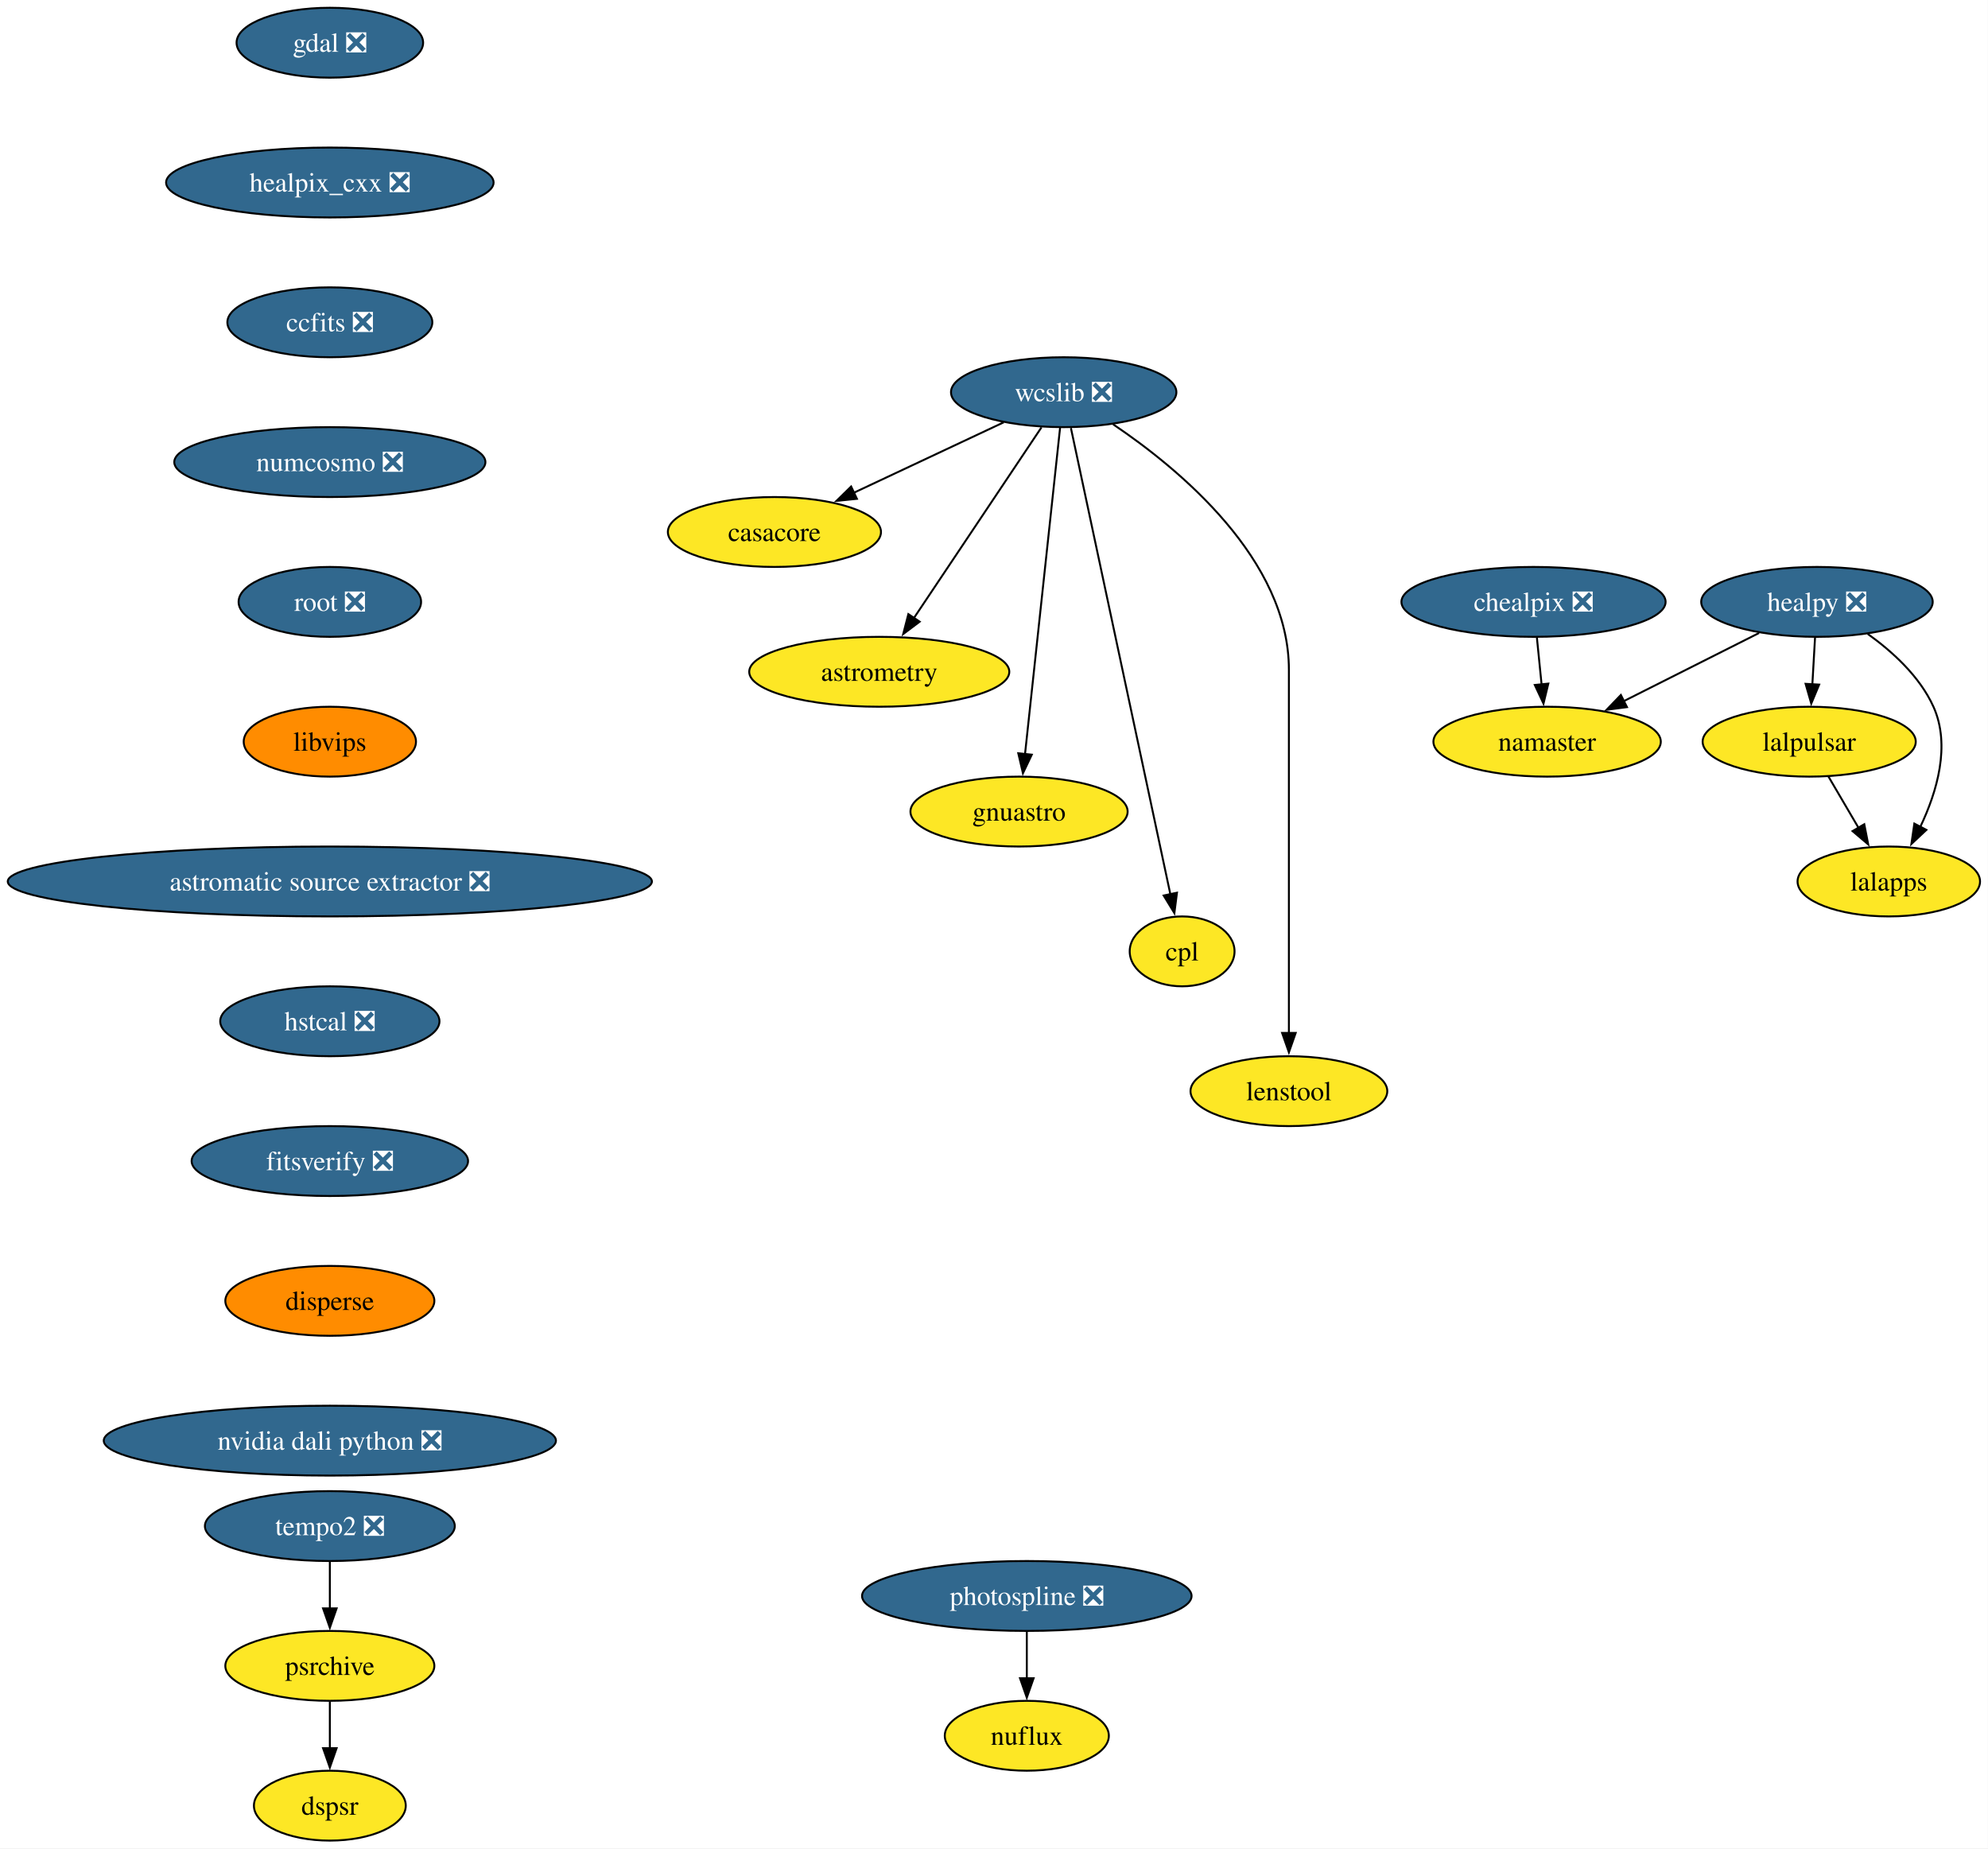
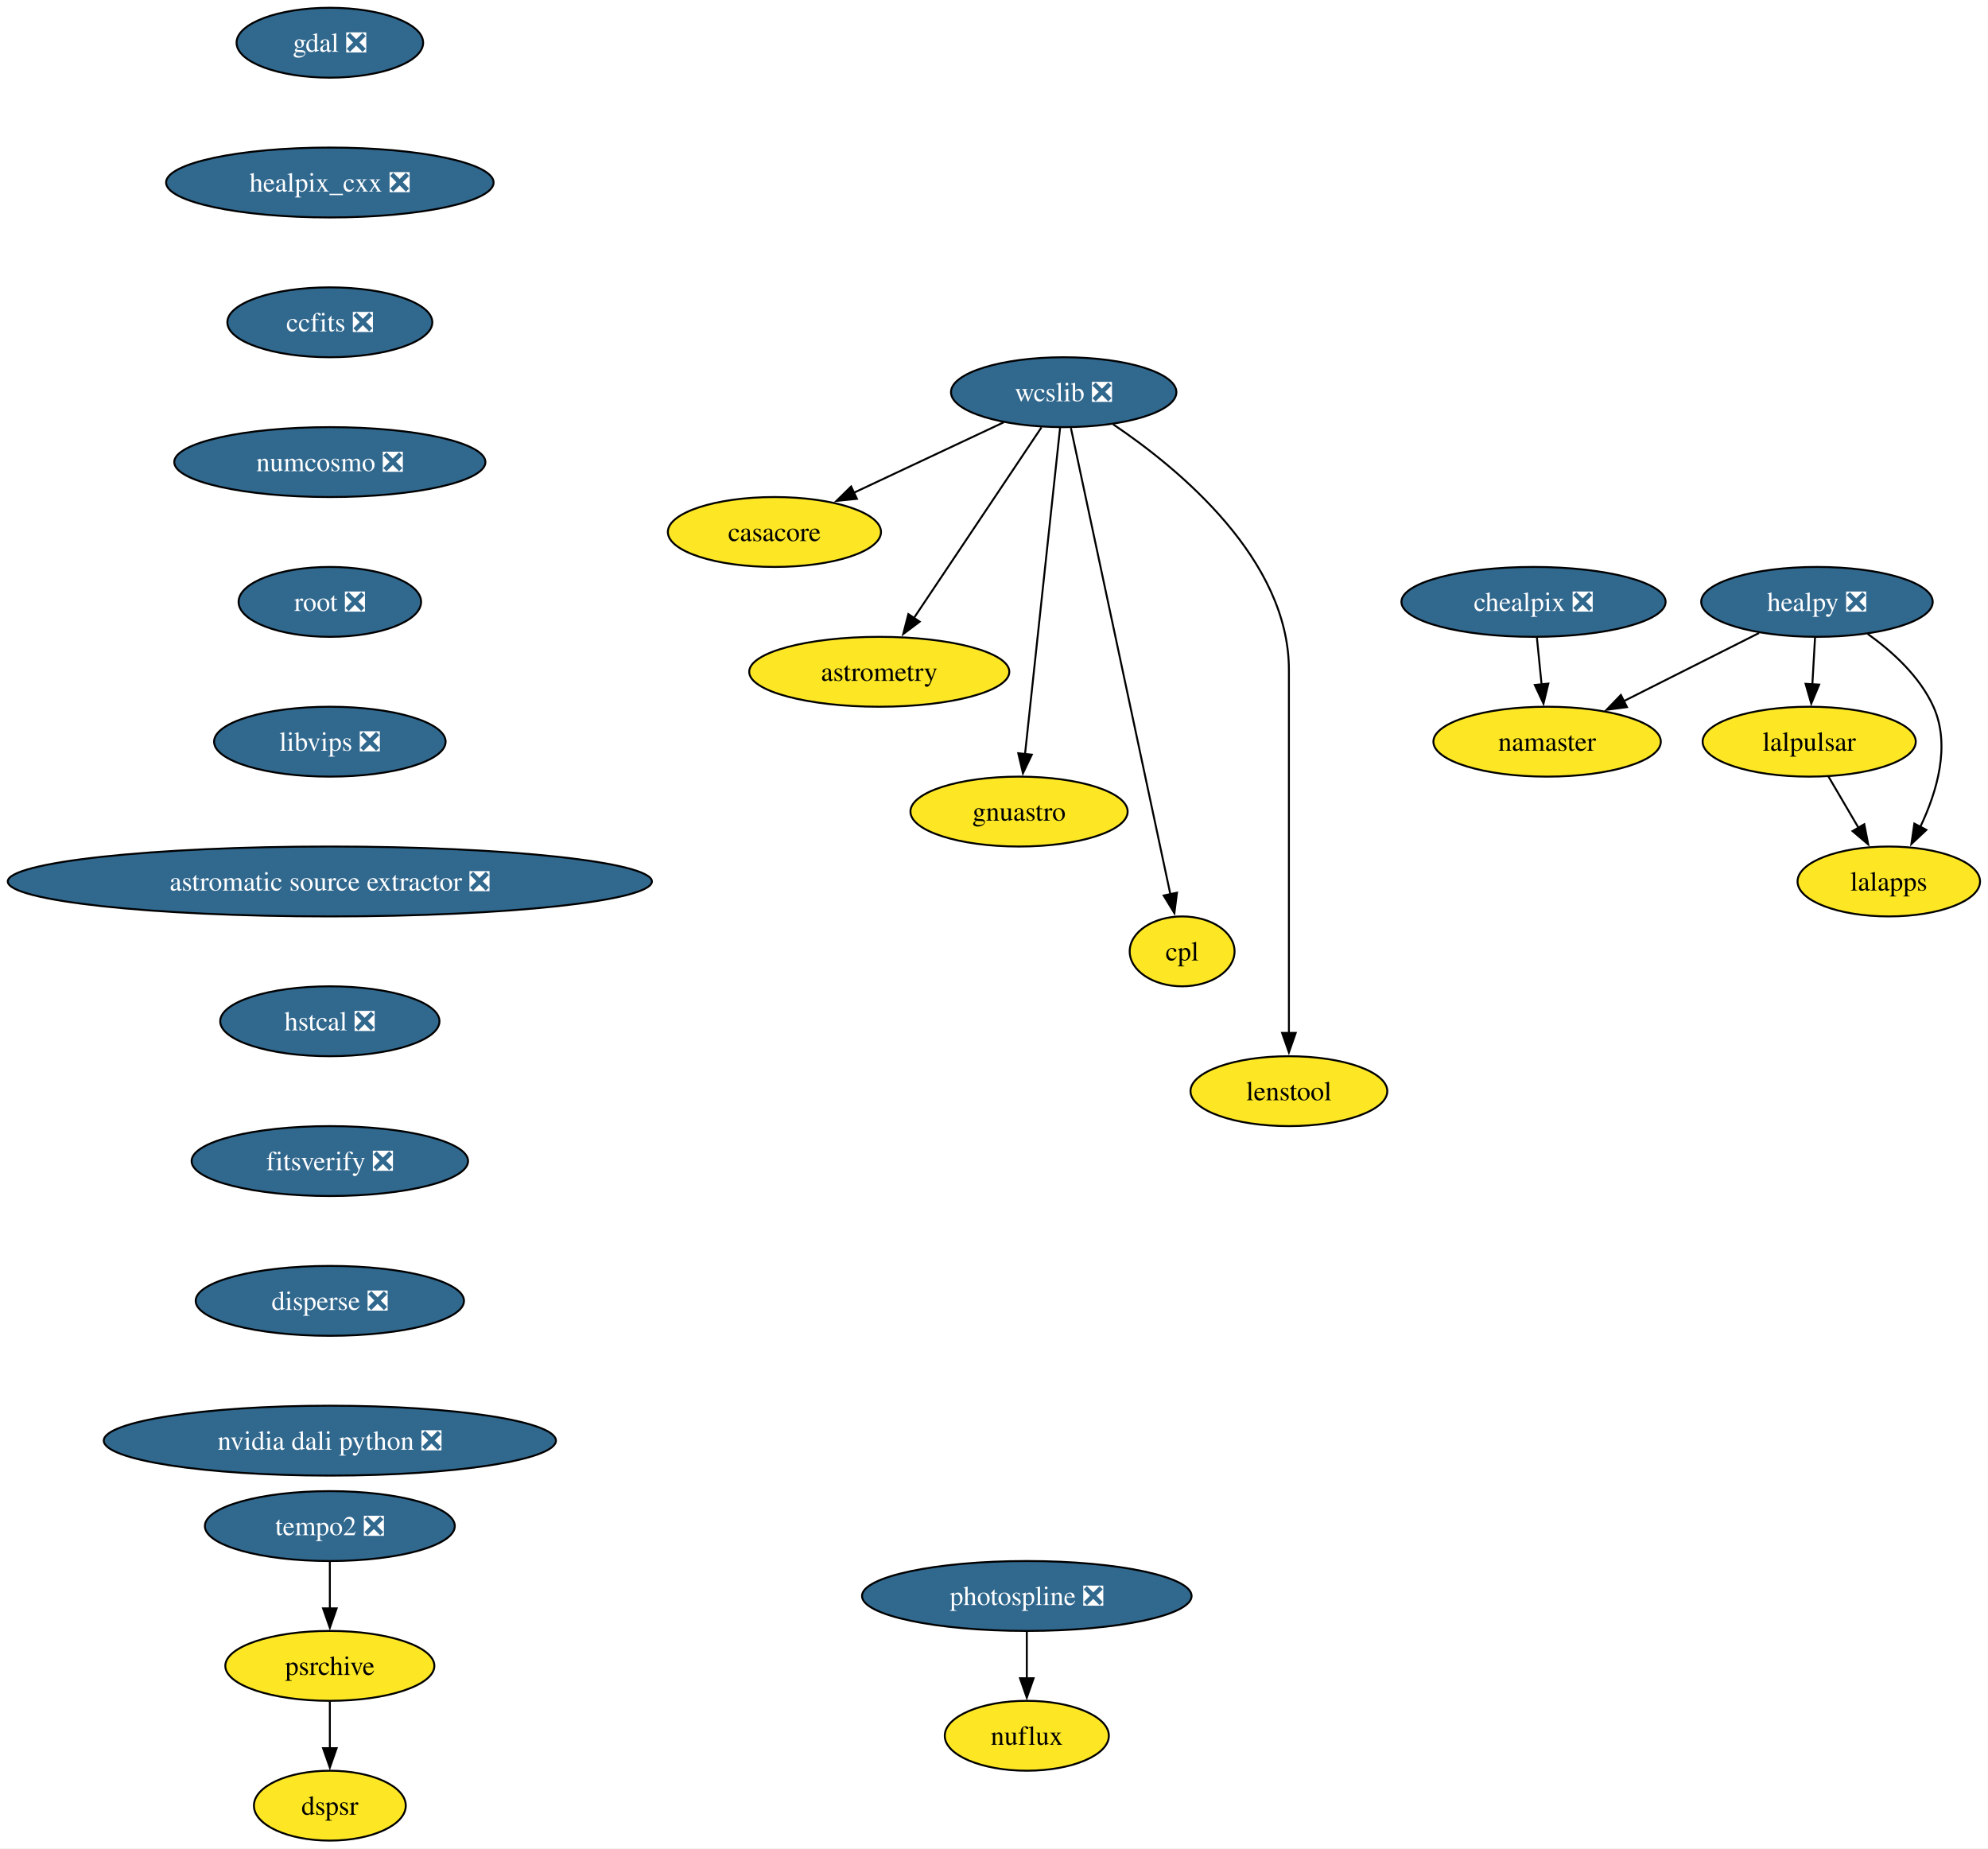
<svg xmlns="http://www.w3.org/2000/svg" xmlns:xlink="http://www.w3.org/1999/xlink" width="1024pt" height="952pt" viewBox="0.00 0.00 1024.00 952.00">
  <g id="graph0" class="graph" transform="scale(1 1) rotate(0) translate(4 948)">
    <polygon fill="white" stroke="none" points="-4,4 -4,-948 1019.9,-948 1019.9,4 -4,4" />
    <g id="node1" class="node">
      <g id="a_node1">
        <a xlink:href="https://github.com/conda-forge/casacore-feedstock" xlink:title="casacore">
          <ellipse fill="#fde725" stroke="black" cx="394.9" cy="-674" rx="54.89" ry="18" />
          <text xml:space="preserve" text-anchor="middle" x="394.9" y="-669.33" font-family="Times,serif" font-size="14.00">casacore</text>
        </a>
      </g>
    </g>
    <g id="node2" class="node">
      <g id="a_node2">
        <a xlink:href="https://github.com/conda-forge/gdal-feedstock/pull/1197" xlink:title="gdal ❎">
          <ellipse fill="#31688e" stroke="black" cx="165.9" cy="-926" rx="48.05" ry="18" />
          <text xml:space="preserve" text-anchor="middle" x="165.9" y="-921.33" font-family="Times,serif" font-size="14.00" fill="white">gdal ❎</text>
        </a>
      </g>
    </g>
    <g id="node3" class="node">
      <g id="a_node3">
        <a xlink:href="https://github.com/conda-forge/healpix_cxx-feedstock/pull/41" xlink:title="healpix_cxx ❎">
          <ellipse fill="#31688e" stroke="black" cx="165.9" cy="-854" rx="84.35" ry="18" />
          <text xml:space="preserve" text-anchor="middle" x="165.9" y="-849.33" font-family="Times,serif" font-size="14.00" fill="white">healpix_cxx ❎</text>
        </a>
      </g>
    </g>
    <g id="node4" class="node">
      <g id="a_node4">
        <a xlink:href="https://github.com/conda-forge/ccfits-feedstock/pull/21" xlink:title="ccfits ❎">
          <ellipse fill="#31688e" stroke="black" cx="165.9" cy="-782" rx="52.79" ry="18" />
          <text xml:space="preserve" text-anchor="middle" x="165.9" y="-777.33" font-family="Times,serif" font-size="14.00" fill="white">ccfits ❎</text>
        </a>
      </g>
    </g>
    <g id="node14" class="node">
      <g id="a_node14">
        <a xlink:href="https://github.com/conda-forge/numcosmo-feedstock/pull/112" xlink:title="numcosmo ❎">
          <ellipse fill="#31688e" stroke="black" cx="165.9" cy="-710" rx="80.14" ry="18" />
          <text xml:space="preserve" text-anchor="middle" x="165.9" y="-705.33" font-family="Times,serif" font-size="14.00" fill="white">numcosmo ❎</text>
        </a>
      </g>
    </g>
    <g id="node5" class="node">
      <g id="a_node5">
        <a xlink:href="https://github.com/conda-forge/healpy-feedstock/pull/86" xlink:title="healpy ❎">
          <ellipse fill="#31688e" stroke="black" cx="931.9" cy="-638" rx="59.63" ry="18" />
          <text xml:space="preserve" text-anchor="middle" x="931.9" y="-633.33" font-family="Times,serif" font-size="14.00" fill="white">healpy ❎</text>
        </a>
      </g>
    </g>
    <g id="node6" class="node">
      <g id="a_node6">
        <a xlink:href="https://github.com/conda-forge/lalpulsar-feedstock" xlink:title="lalpulsar">
          <ellipse fill="#fde725" stroke="black" cx="927.9" cy="-566" rx="54.89" ry="18" />
          <text xml:space="preserve" text-anchor="middle" x="927.9" y="-561.33" font-family="Times,serif" font-size="14.00">lalpulsar</text>
        </a>
      </g>
    </g>
    <g id="edge3" class="edge">
      <path fill="none" stroke="black" d="M930.91,-619.7C930.49,-612.41 930,-603.73 929.53,-595.54" />
      <polygon fill="black" stroke="black" points="933.03,-595.4 928.96,-585.62 926.04,-595.8 933.03,-595.4" />
    </g>
    <g id="node7" class="node">
      <g id="a_node7">
        <a xlink:href="https://github.com/conda-forge/namaster-feedstock" xlink:title="namaster">
          <ellipse fill="#fde725" stroke="black" cx="792.9" cy="-566" rx="58.57" ry="18" />
          <text xml:space="preserve" text-anchor="middle" x="792.9" y="-561.33" font-family="Times,serif" font-size="14.00">namaster</text>
        </a>
      </g>
    </g>
    <g id="edge4" class="edge">
      <path fill="none" stroke="black" d="M902.08,-621.98C881.7,-611.72 854.46,-598 832.3,-586.84" />
      <polygon fill="black" stroke="black" points="834.05,-583.8 823.54,-582.43 830.9,-590.06 834.05,-583.8" />
    </g>
    <g id="node8" class="node">
      <g id="a_node8">
        <a xlink:href="https://github.com/conda-forge/lalapps-feedstock" xlink:title="lalapps">
          <ellipse fill="#fde725" stroke="black" cx="968.9" cy="-494" rx="47" ry="18" />
          <text xml:space="preserve" text-anchor="middle" x="968.9" y="-489.32" font-family="Times,serif" font-size="14.00">lalapps</text>
        </a>
      </g>
    </g>
    <g id="edge5" class="edge">
      <path fill="none" stroke="black" d="M957.97,-621.57C970.75,-612.43 984.87,-599.58 991.9,-584 1000.85,-564.15 993.73,-540.17 985.12,-522.11" />
      <polygon fill="black" stroke="black" points="988.26,-520.57 980.54,-513.32 982.06,-523.81 988.26,-520.57" />
    </g>
    <g id="edge6" class="edge">
      <path fill="none" stroke="black" d="M937.82,-548.05C942.46,-540.14 948.08,-530.54 953.27,-521.69" />
      <polygon fill="black" stroke="black" points="956.27,-523.49 958.3,-513.1 950.23,-519.95 956.27,-523.49" />
    </g>
    <g id="node9" class="node">
      <g id="a_node9">
        <a xlink:href="https://github.com/conda-forge/wcslib-feedstock/pull/39" xlink:title="wcslib ❎">
          <ellipse fill="#31688e" stroke="black" cx="543.9" cy="-746" rx="58.05" ry="18" />
          <text xml:space="preserve" text-anchor="middle" x="543.9" y="-741.33" font-family="Times,serif" font-size="14.00" fill="white">wcslib ❎</text>
        </a>
      </g>
    </g>
    <g id="edge7" class="edge">
      <path fill="none" stroke="black" d="M513.03,-730.5C490.68,-720 460.24,-705.7 435.86,-694.24" />
      <polygon fill="black" stroke="black" points="437.39,-691.09 426.85,-690.01 434.41,-697.43 437.39,-691.09" />
    </g>
    <g id="node10" class="node">
      <g id="a_node10">
        <a xlink:href="https://github.com/conda-forge/astrometry-feedstock" xlink:title="astrometry">
          <ellipse fill="#fde725" stroke="black" cx="448.9" cy="-602" rx="66.99" ry="18" />
          <text xml:space="preserve" text-anchor="middle" x="448.9" y="-597.33" font-family="Times,serif" font-size="14.00">astrometry</text>
        </a>
      </g>
    </g>
    <g id="edge8" class="edge">
      <path fill="none" stroke="black" d="M532.44,-727.87C516.11,-703.46 485.98,-658.43 466.72,-629.64" />
      <polygon fill="black" stroke="black" points="469.71,-627.81 461.24,-621.45 463.89,-631.7 469.71,-627.81" />
    </g>
    <g id="node11" class="node">
      <g id="a_node11">
        <a xlink:href="https://github.com/conda-forge/gnuastro-feedstock" xlink:title="gnuastro">
          <ellipse fill="#fde725" stroke="black" cx="520.9" cy="-530" rx="55.94" ry="18" />
          <text xml:space="preserve" text-anchor="middle" x="520.9" y="-525.33" font-family="Times,serif" font-size="14.00">gnuastro</text>
        </a>
      </g>
    </g>
    <g id="edge9" class="edge">
      <path fill="none" stroke="black" d="M542.06,-727.85C538.11,-691.14 528.82,-604.66 523.97,-559.53" />
      <polygon fill="black" stroke="black" points="527.46,-559.31 522.91,-549.74 520.5,-560.05 527.46,-559.31" />
    </g>
    <g id="node12" class="node">
      <g id="a_node12">
        <a xlink:href="https://github.com/conda-forge/cpl-feedstock" xlink:title="cpl">
          <ellipse fill="#fde725" stroke="black" cx="604.9" cy="-458" rx="27" ry="18" />
          <text xml:space="preserve" text-anchor="middle" x="604.9" y="-453.32" font-family="Times,serif" font-size="14.00">cpl</text>
        </a>
      </g>
    </g>
    <g id="edge10" class="edge">
      <path fill="none" stroke="black" d="M547.62,-727.54C557.84,-679.66 586.35,-545.95 598.88,-487.24" />
      <polygon fill="black" stroke="black" points="602.25,-488.22 600.91,-477.71 595.4,-486.76 602.25,-488.22" />
    </g>
    <g id="node13" class="node">
      <g id="a_node13">
        <a xlink:href="https://github.com/conda-forge/lenstool-feedstock" xlink:title="lenstool">
          <ellipse fill="#fde725" stroke="black" cx="659.9" cy="-386" rx="50.68" ry="18" />
          <text xml:space="preserve" text-anchor="middle" x="659.9" y="-381.32" font-family="Times,serif" font-size="14.00">lenstool</text>
        </a>
      </g>
    </g>
    <g id="edge11" class="edge">
      <path fill="none" stroke="black" d="M569.36,-729.46C603.5,-706.44 659.9,-659.82 659.9,-603 659.9,-603 659.9,-603 659.9,-529 659.9,-489.74 659.9,-444.38 659.9,-415.69" />
      <polygon fill="black" stroke="black" points="663.4,-416 659.9,-406 656.4,-416 663.4,-416" />
    </g>
    <g id="node15" class="node">
      <g id="a_node15">
        <a xlink:href="https://github.com/conda-forge/root-feedstock/pull/348" xlink:title="root ❎">
          <ellipse fill="#31688e" stroke="black" cx="165.9" cy="-638" rx="47" ry="18" />
          <text xml:space="preserve" text-anchor="middle" x="165.9" y="-633.33" font-family="Times,serif" font-size="14.00" fill="white">root ❎</text>
        </a>
      </g>
    </g>
    <g id="node17" class="node">
      <g id="a_node17">
-         <a xlink:href="https://github.com/conda-forge/libvips-feedstock" xlink:title="libvips">
-           <ellipse fill="#ff8c00" stroke="black" cx="165.9" cy="-566" rx="44.37" ry="18" />
-           <text xml:space="preserve" text-anchor="middle" x="165.9" y="-561.33" font-family="Times,serif" font-size="14.00">libvips</text>
+         <a xlink:href="https://github.com/conda-forge/libvips-feedstock/pull/159" xlink:title="libvips ❎">
+           <ellipse fill="#31688e" stroke="black" cx="165.9" cy="-566" rx="59.63" ry="18" />
+           <text xml:space="preserve" text-anchor="middle" x="165.9" y="-561.33" font-family="Times,serif" font-size="14.00" fill="white">libvips ❎</text>
        </a>
      </g>
    </g>
    <g id="node16" class="node">
      <g id="a_node16">
        <a xlink:href="https://github.com/conda-forge/chealpix-feedstock/pull/19" xlink:title="chealpix ❎">
          <ellipse fill="#31688e" stroke="black" cx="785.9" cy="-638" rx="68.04" ry="18" />
          <text xml:space="preserve" text-anchor="middle" x="785.9" y="-633.33" font-family="Times,serif" font-size="14.00" fill="white">chealpix ❎</text>
        </a>
      </g>
    </g>
    <g id="edge14" class="edge">
      <path fill="none" stroke="black" d="M787.63,-619.7C788.36,-612.41 789.23,-603.73 790.05,-595.54" />
      <polygon fill="black" stroke="black" points="793.53,-595.91 791.04,-585.61 786.56,-595.21 793.53,-595.91" />
    </g>
    <g id="node20" class="node">
      <g id="a_node20">
        <a xlink:href="https://github.com/conda-forge/astromatic-source-extractor-feedstock/pull/22" xlink:title="astromatic source extractor ❎">
          <ellipse fill="#31688e" stroke="black" cx="165.9" cy="-494" rx="165.9" ry="18" />
          <text xml:space="preserve" text-anchor="middle" x="165.9" y="-489.32" font-family="Times,serif" font-size="14.00" fill="white">astromatic source extractor ❎</text>
        </a>
      </g>
    </g>
    <g id="node18" class="node">
      <g id="a_node18">
        <a xlink:href="https://github.com/conda-forge/photospline-feedstock/pull/52" xlink:title="photospline ❎">
          <ellipse fill="#31688e" stroke="black" cx="524.9" cy="-126" rx="84.88" ry="18" />
          <text xml:space="preserve" text-anchor="middle" x="524.9" y="-121.33" font-family="Times,serif" font-size="14.00" fill="white">photospline ❎</text>
        </a>
      </g>
    </g>
    <g id="node19" class="node">
      <g id="a_node19">
        <a xlink:href="https://github.com/conda-forge/nuflux-feedstock" xlink:title="nuflux">
          <ellipse fill="#fde725" stroke="black" cx="524.9" cy="-54" rx="42.26" ry="18" />
          <text xml:space="preserve" text-anchor="middle" x="524.9" y="-49.33" font-family="Times,serif" font-size="14.00">nuflux</text>
        </a>
      </g>
    </g>
    <g id="edge16" class="edge">
      <path fill="none" stroke="black" d="M524.9,-107.7C524.9,-100.41 524.9,-91.73 524.9,-83.54" />
      <polygon fill="black" stroke="black" points="528.4,-83.62 524.9,-73.62 521.4,-83.62 528.4,-83.62" />
    </g>
    <g id="node21" class="node">
      <g id="a_node21">
        <a xlink:href="https://github.com/conda-forge/hstcal-feedstock/pull/43" xlink:title="hstcal ❎">
          <ellipse fill="#31688e" stroke="black" cx="165.9" cy="-422" rx="56.47" ry="18" />
          <text xml:space="preserve" text-anchor="middle" x="165.9" y="-417.32" font-family="Times,serif" font-size="14.00" fill="white">hstcal ❎</text>
        </a>
      </g>
    </g>
    <g id="node25" class="node">
      <g id="a_node25">
        <a xlink:href="https://github.com/conda-forge/fitsverify-feedstock/pull/29" xlink:title="fitsverify ❎">
          <ellipse fill="#31688e" stroke="black" cx="165.9" cy="-350" rx="71.2" ry="18" />
          <text xml:space="preserve" text-anchor="middle" x="165.9" y="-345.32" font-family="Times,serif" font-size="14.00" fill="white">fitsverify ❎</text>
        </a>
      </g>
    </g>
    <g id="node22" class="node">
      <g id="a_node22">
        <a xlink:href="https://github.com/conda-forge/tempo2-feedstock/pull/44" xlink:title="tempo2 ❎">
          <ellipse fill="#31688e" stroke="black" cx="165.9" cy="-162" rx="64.36" ry="18" />
          <text xml:space="preserve" text-anchor="middle" x="165.9" y="-157.32" font-family="Times,serif" font-size="14.00" fill="white">tempo2 ❎</text>
        </a>
      </g>
    </g>
    <g id="node23" class="node">
      <g id="a_node23">
        <a xlink:href="https://github.com/conda-forge/psrchive-feedstock" xlink:title="psrchive">
          <ellipse fill="#fde725" stroke="black" cx="165.9" cy="-90" rx="53.84" ry="18" />
          <text xml:space="preserve" text-anchor="middle" x="165.9" y="-85.33" font-family="Times,serif" font-size="14.00">psrchive</text>
        </a>
      </g>
    </g>
    <g id="edge19" class="edge">
      <path fill="none" stroke="black" d="M165.9,-143.7C165.9,-136.41 165.9,-127.73 165.9,-119.54" />
      <polygon fill="black" stroke="black" points="169.4,-119.62 165.9,-109.62 162.4,-119.62 169.4,-119.62" />
    </g>
    <g id="node24" class="node">
      <g id="a_node24">
        <a xlink:href="https://github.com/conda-forge/dspsr-feedstock" xlink:title="dspsr">
          <ellipse fill="#fde725" stroke="black" cx="165.9" cy="-18" rx="39.11" ry="18" />
          <text xml:space="preserve" text-anchor="middle" x="165.9" y="-13.32" font-family="Times,serif" font-size="14.00">dspsr</text>
        </a>
      </g>
    </g>
    <g id="edge20" class="edge">
      <path fill="none" stroke="black" d="M165.9,-71.7C165.9,-64.41 165.9,-55.73 165.9,-47.54" />
      <polygon fill="black" stroke="black" points="169.4,-47.62 165.9,-37.62 162.4,-47.62 169.4,-47.62" />
    </g>
    <g id="node26" class="node">
      <g id="a_node26">
-         <a xlink:href="https://github.com/conda-forge/disperse-feedstock" xlink:title="disperse">
-           <ellipse fill="#ff8c00" stroke="black" cx="165.9" cy="-278" rx="53.84" ry="18" />
-           <text xml:space="preserve" text-anchor="middle" x="165.9" y="-273.32" font-family="Times,serif" font-size="14.00">disperse</text>
+         <a xlink:href="https://github.com/conda-forge/disperse-feedstock/pull/13" xlink:title="disperse ❎">
+           <ellipse fill="#31688e" stroke="black" cx="165.9" cy="-278" rx="69.1" ry="18" />
+           <text xml:space="preserve" text-anchor="middle" x="165.9" y="-273.32" font-family="Times,serif" font-size="14.00" fill="white">disperse ❎</text>
        </a>
      </g>
    </g>
    <g id="node27" class="node">
      <g id="a_node27">
        <a xlink:href="https://github.com/conda-forge/nvidia-dali-python-feedstock/pull/68" xlink:title="nvidia dali python ❎">
          <ellipse fill="#31688e" stroke="black" cx="165.9" cy="-206" rx="116.45" ry="18" />
          <text xml:space="preserve" text-anchor="middle" x="165.9" y="-201.32" font-family="Times,serif" font-size="14.00" fill="white">nvidia dali python ❎</text>
        </a>
      </g>
    </g>
  </g>
</svg>
